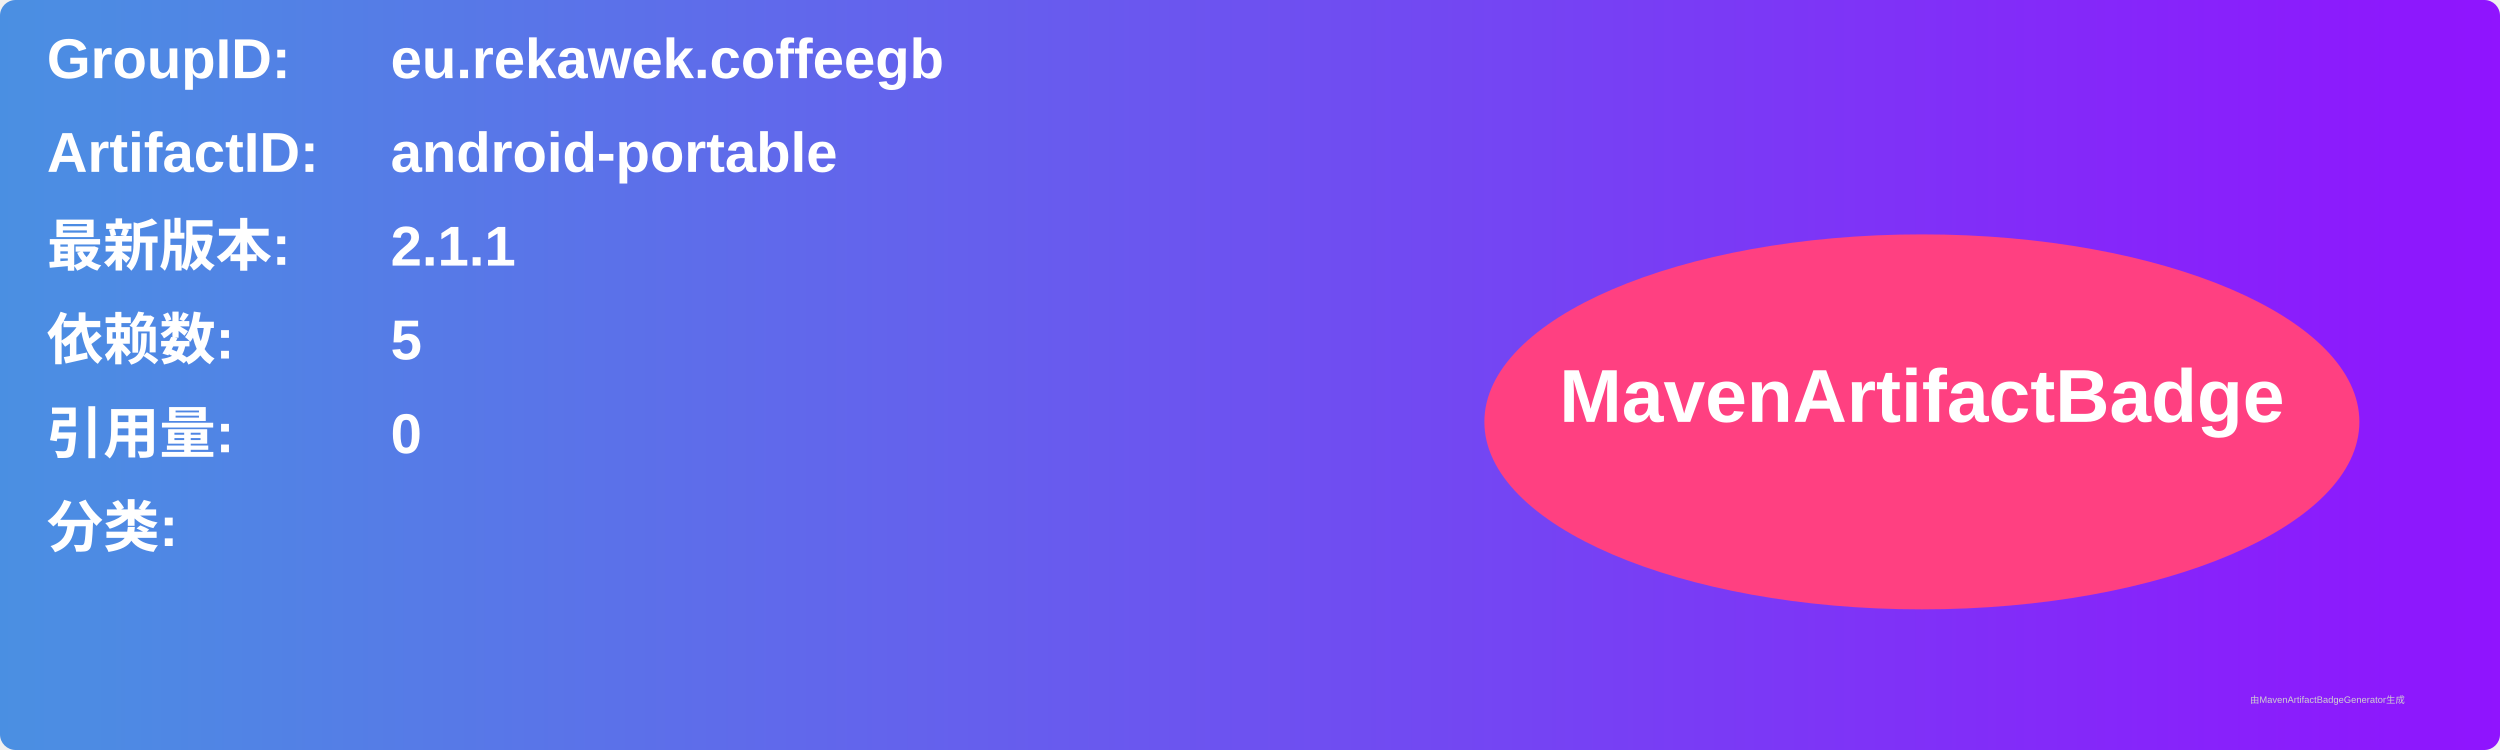
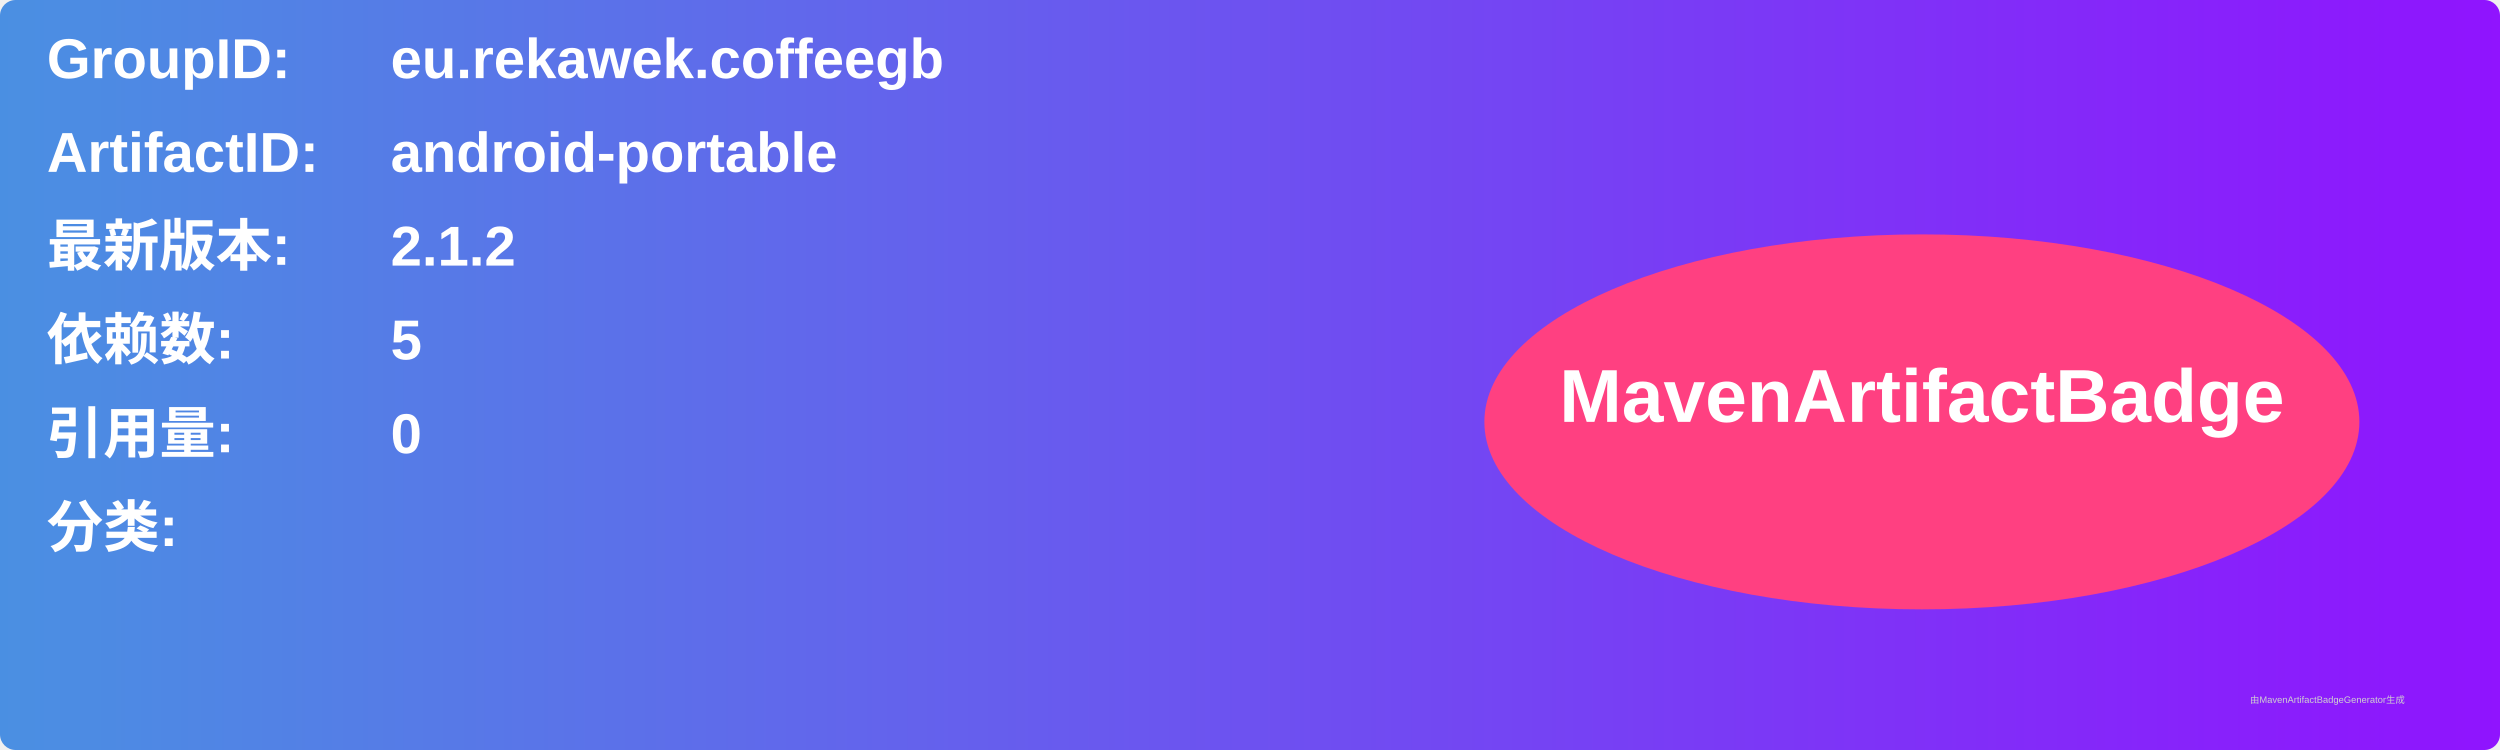
<svg xmlns="http://www.w3.org/2000/svg" width="800" height="240" viewBox="0 0 800 240">
  <linearGradient id="grad" x1="0%" y1="0%" x2="100%" y2="0%">
    <stop offset="0%" stop-color="#4a90e2" />
    <stop offset="100%" stop-color="#9013fe" />
  </linearGradient>
  <rect width="100%" height="100%" rx="5" ry="5" fill="url(#grad)" />
  <g transform="translate(15, 15)">
    <text x="0" y="10" font-family="Arial" font-size="18" fill="white" font-weight="bold" width="260">GroupID:</text>
    <text x="110" y="10" font-family="Arial" font-size="18" fill="white" font-weight="bold" width="460">eu.rekawek.coffeegb</text>
    <text x="0" y="40" font-family="Arial" font-size="18" fill="white" font-weight="bold" width="260">ArtifactID:</text>
    <text x="110" y="40" font-family="Arial" font-size="18" fill="white" font-weight="bold" width="460">android-portable</text>
    <text x="0" y="70" font-family="Arial" font-size="18" fill="white" font-weight="bold">最新版本:</text>
    <text x="110" y="70" font-family="Arial" font-size="18" fill="white" font-weight="bold">
-       <tspan font-weight="bold">2.1.1</tspan>
+       <tspan font-weight="bold">2.1.2</tspan>
    </text>
    <text x="0" y="100" font-family="Arial" font-size="18" fill="white" font-weight="bold">依赖数: </text>
    <text x="110" y="100" font-family="Arial" font-size="18" fill="white">
      <tspan font-weight="bold">5</tspan>
    </text>
    <text x="0" y="130" font-family="Arial" font-size="18" fill="white" font-weight="bold">引用量: </text>
    <text x="110" y="130" font-family="Arial" font-size="18" fill="white">
      <tspan font-weight="bold">0</tspan>
    </text>
    <text x="0" y="160" font-family="Arial" font-size="18" fill="white" font-weight="bold">分类:</text>
    <text x="10" y="190" font-family="Arial" font-size="10" fill="white">
      <tspan font-weight="bold" />
    </text>
    <ellipse cx="600" cy="120" rx="140" ry="60" fill="#ff4081" />
    <text x="600" y="120" text-anchor="middle" font-family="Arial" font-size="24" fill="white" font-weight="bold">MavenArtifactBadge</text>
  </g>
  <text x="720" y="225" font-family="Arial" font-size="3" fill="#d0d0d0">由MavenArtifactBadgeGenerator生成</text>
</svg>
